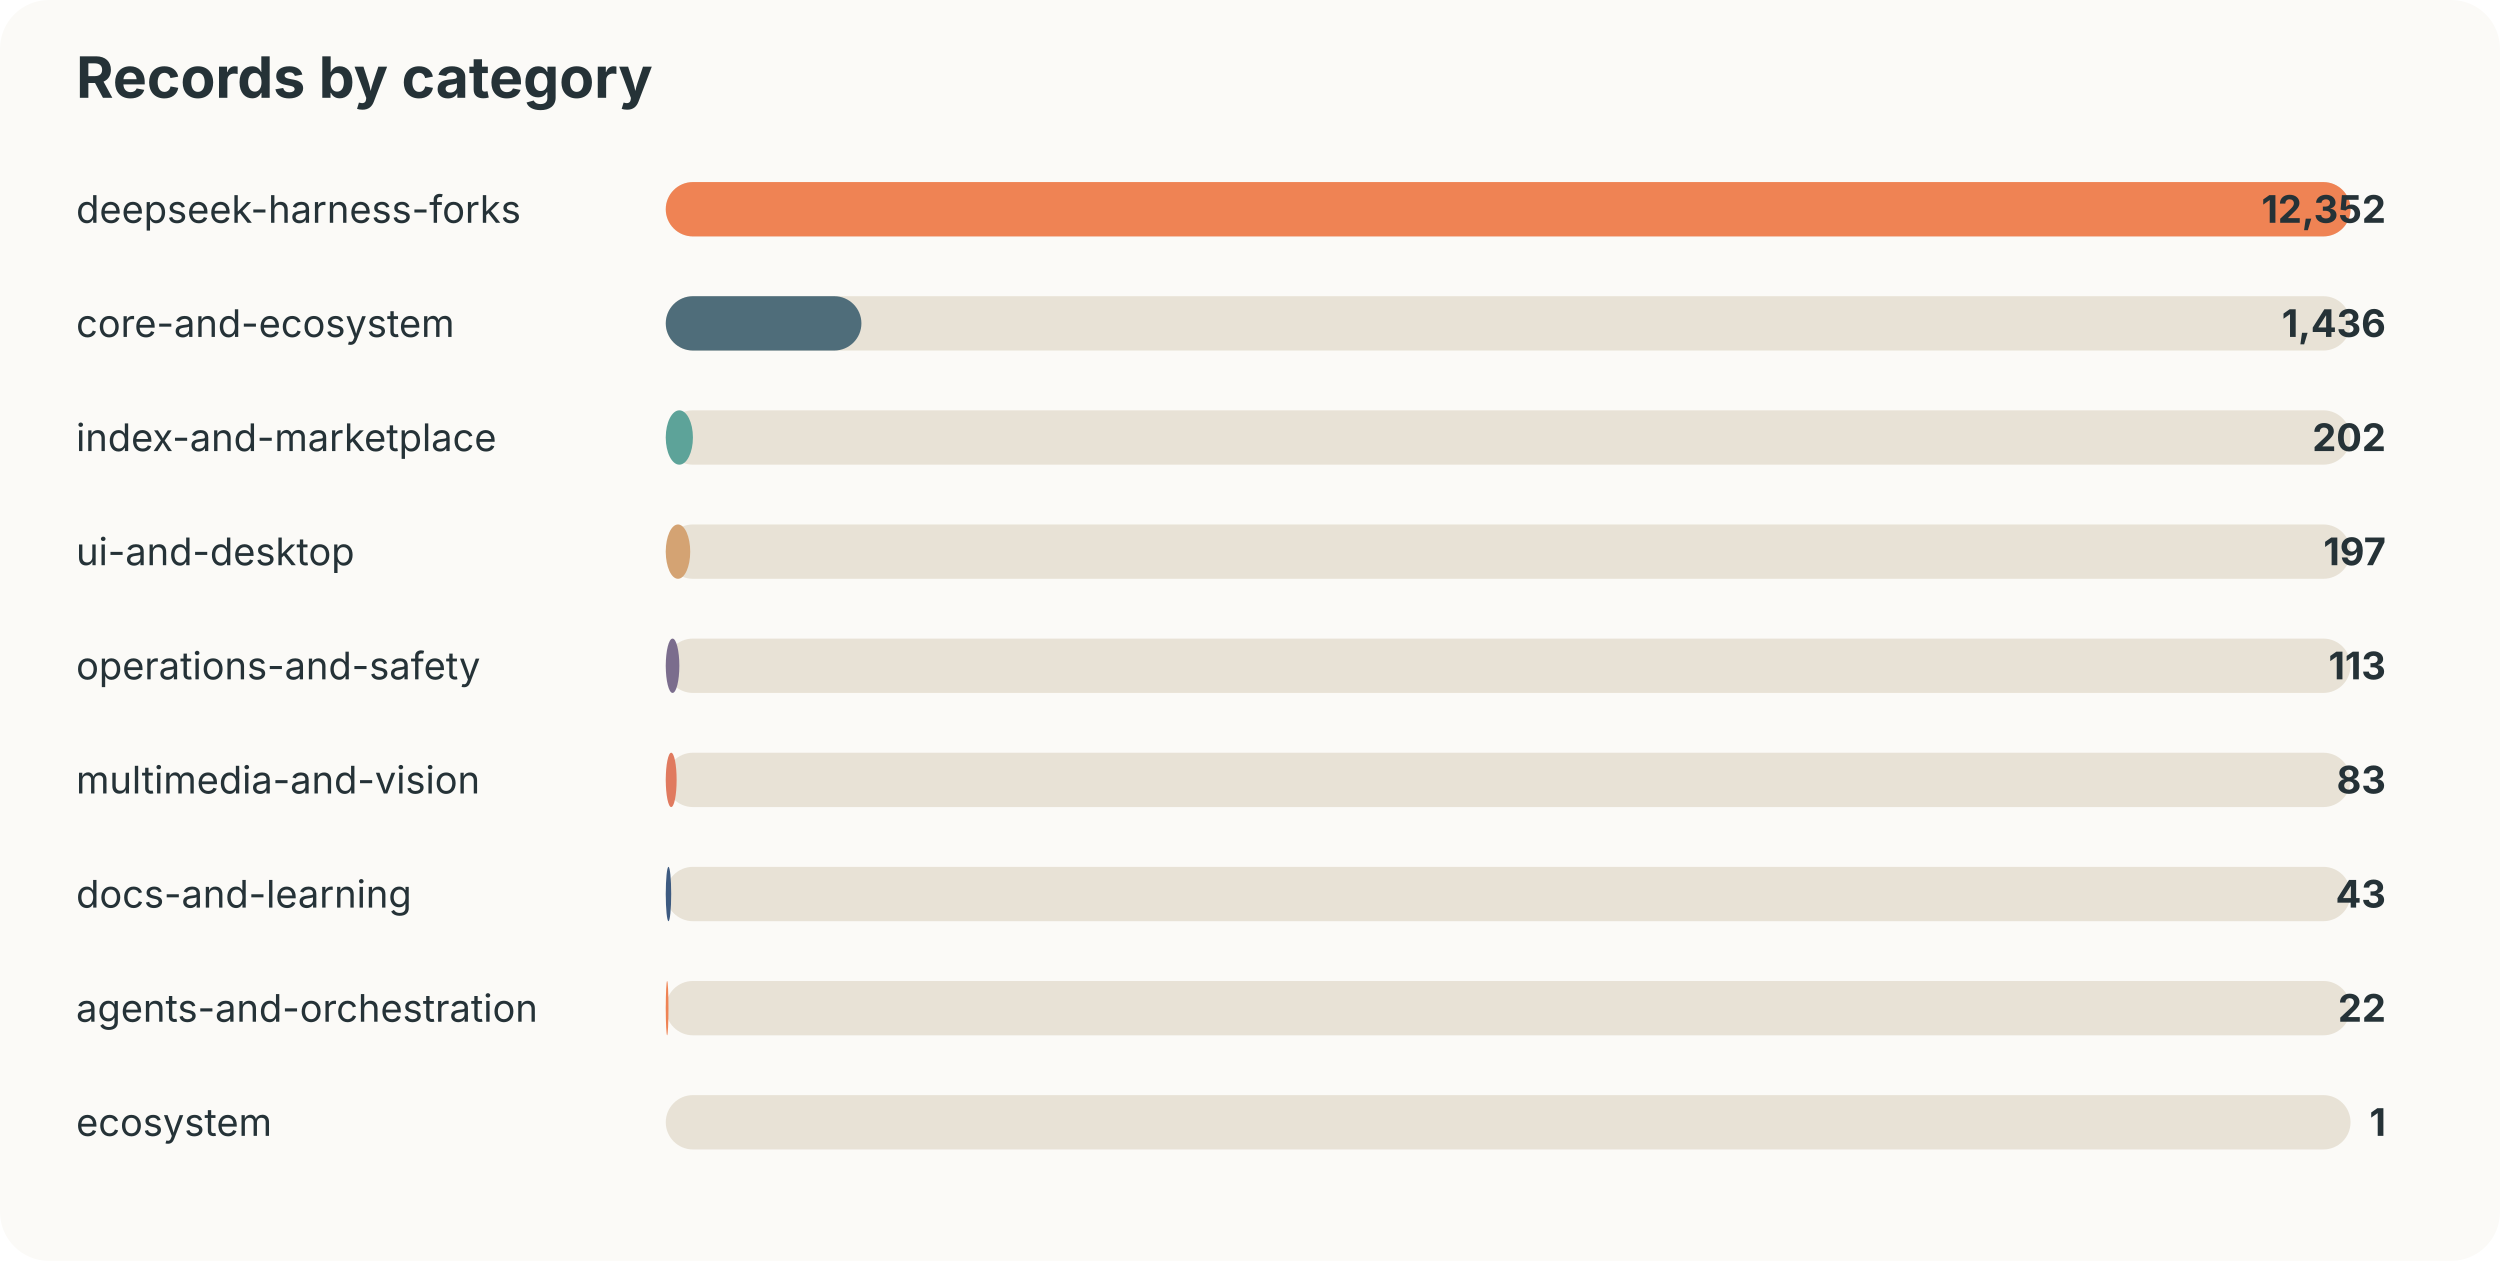
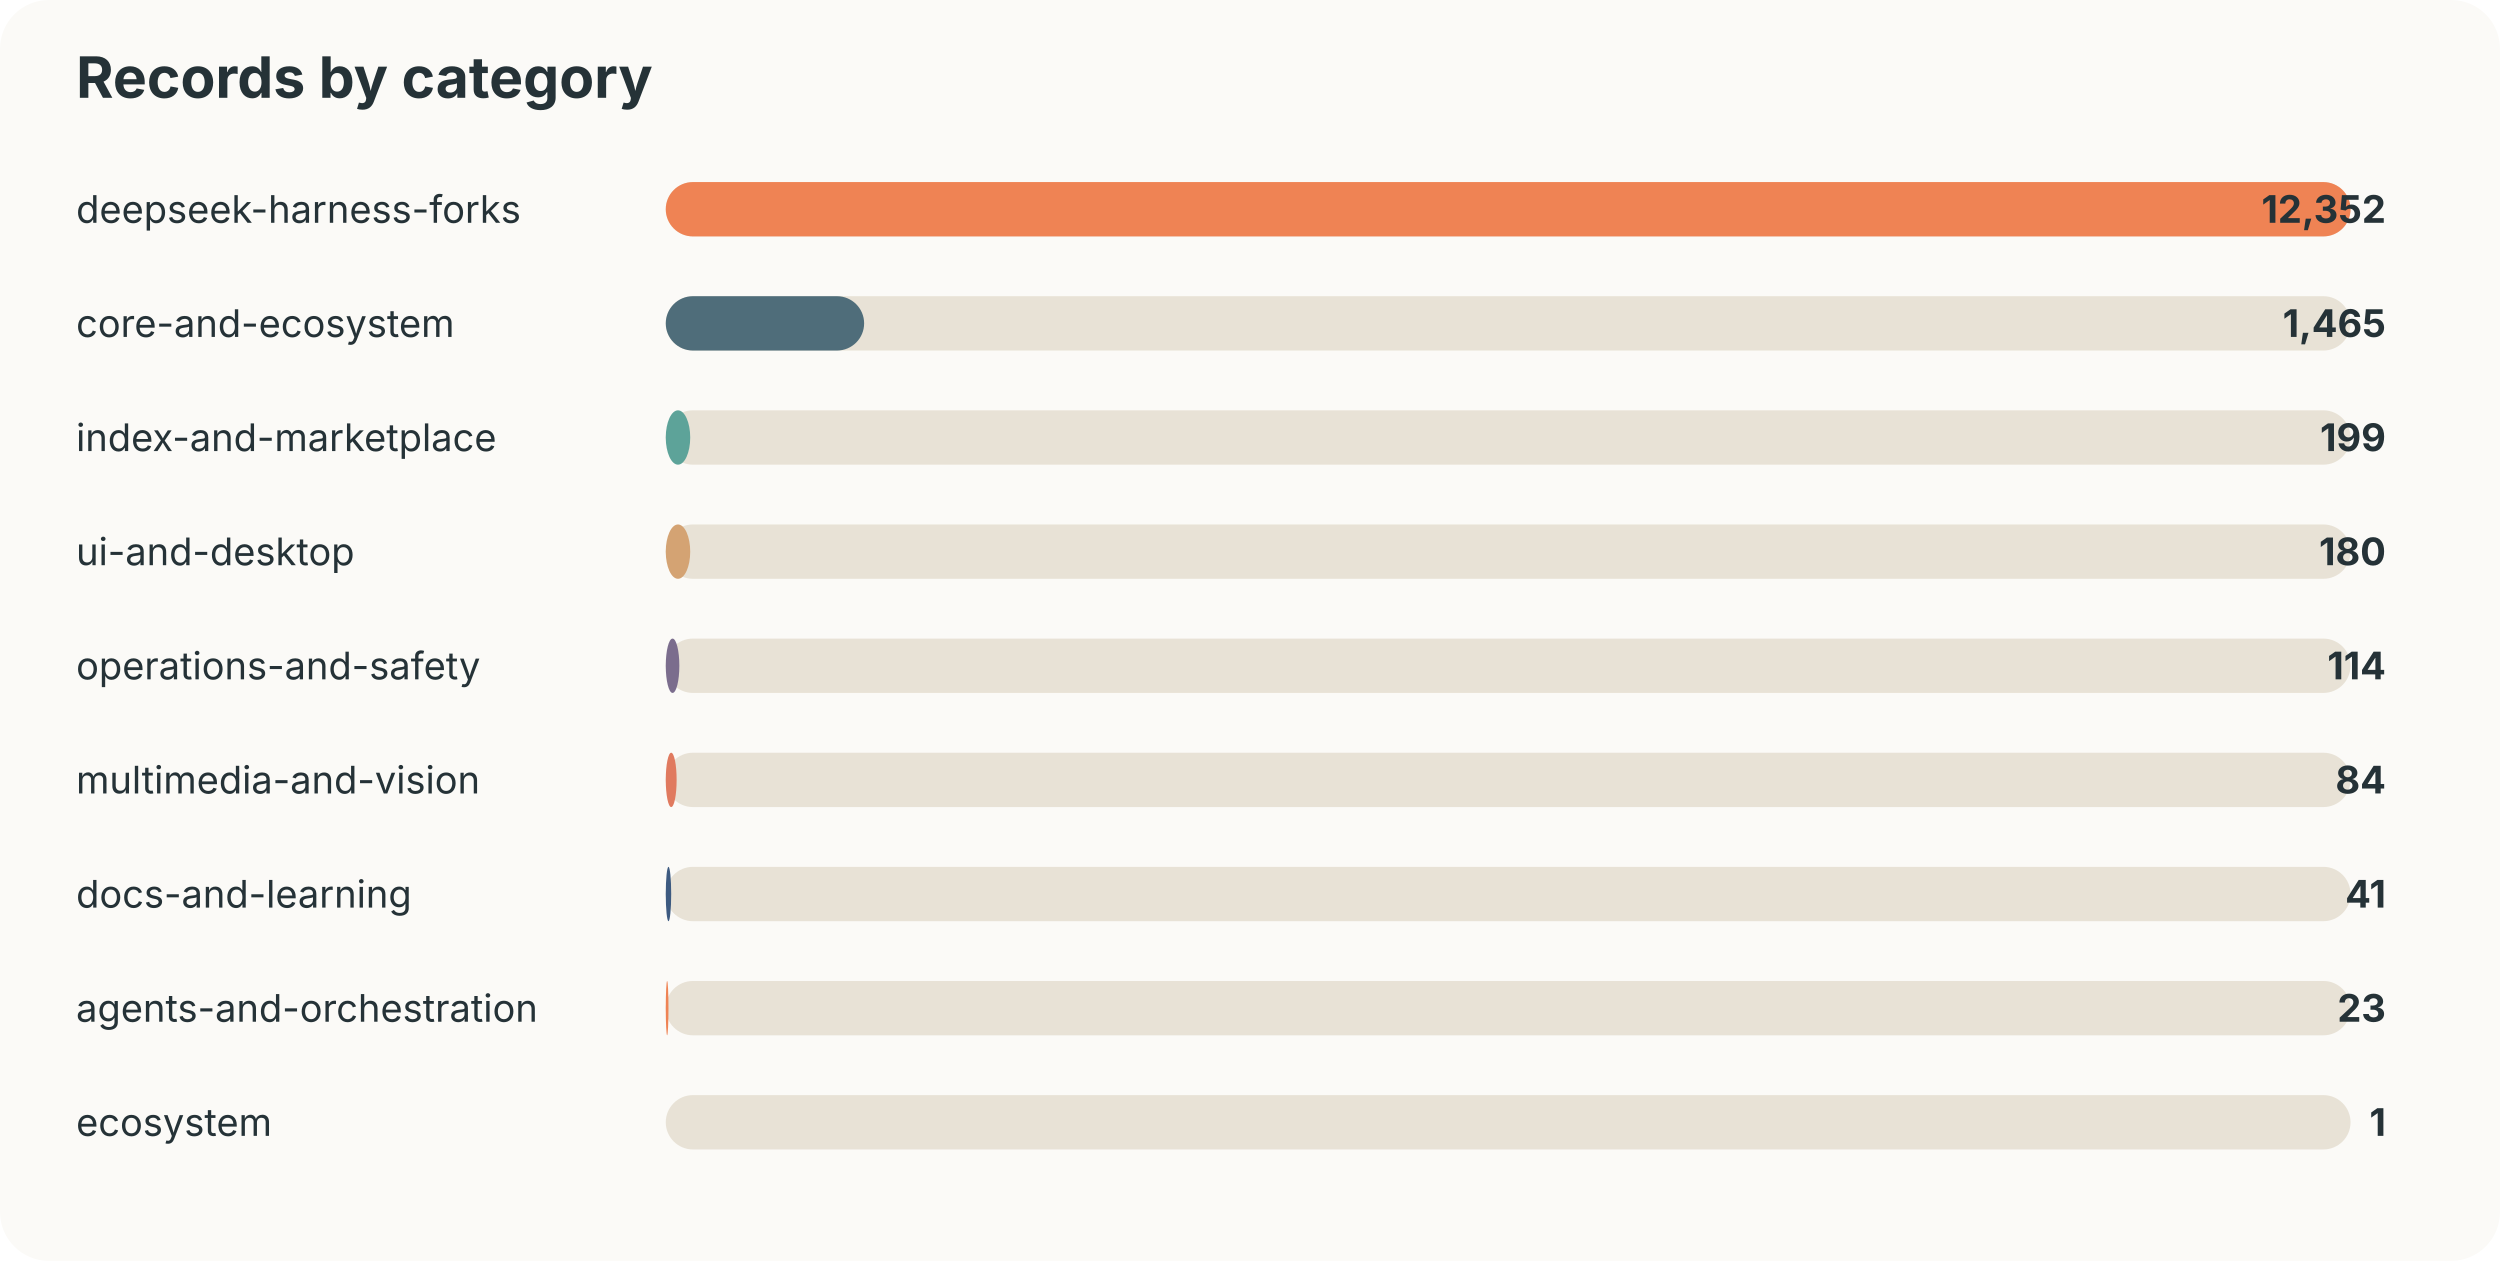
<svg xmlns="http://www.w3.org/2000/svg" width="920" height="464" viewBox="0 0 920 464">
  <style>text{font-family:-apple-system,BlinkMacSystemFont,"Segoe UI",sans-serif;fill:#253237} .muted{fill:#6b7a80;font-size:13px}</style>
  <rect width="100%" height="100%" rx="18" fill="#fbfaf7" />
  <text x="28" y="36" font-size="21" font-weight="700">Records by category</text>
  <text x="28" y="82" font-size="14">deepseek-harness-forks</text>
  <rect x="245" y="67" width="620" height="20" rx="10" fill="#e8e2d6" />
  <rect x="245" y="67" width="620" height="20" rx="10" fill="#ef8354" />
  <text x="878" y="82" text-anchor="end" font-size="14" font-weight="700">12,352</text>
  <text x="28" y="124" font-size="14">core-and-ecosystem</text>
  <rect x="245" y="109" width="620" height="20" rx="10" fill="#e8e2d6" />
-   <rect x="245" y="109" width="72" height="20" rx="10" fill="#4f6d7a" />
-   <text x="878" y="124" text-anchor="end" font-size="14" font-weight="700">1,436</text>
+   <rect x="245" y="109" width="73" height="20" rx="10" fill="#4f6d7a" />
+   <text x="878" y="124" text-anchor="end" font-size="14" font-weight="700">1,465</text>
  <text x="28" y="166" font-size="14">index-and-marketplace</text>
  <rect x="245" y="151" width="620" height="20" rx="10" fill="#e8e2d6" />
-   <rect x="245" y="151" width="10" height="20" rx="10" fill="#5da399" />
-   <text x="878" y="166" text-anchor="end" font-size="14" font-weight="700">202</text>
+   <rect x="245" y="151" width="9" height="20" rx="10" fill="#5da399" />
+   <text x="878" y="166" text-anchor="end" font-size="14" font-weight="700">199</text>
  <text x="28" y="208" font-size="14">ui-and-desktop</text>
  <rect x="245" y="193" width="620" height="20" rx="10" fill="#e8e2d6" />
  <rect x="245" y="193" width="9" height="20" rx="10" fill="#d4a373" />
-   <text x="878" y="208" text-anchor="end" font-size="14" font-weight="700">197</text>
+   <text x="878" y="208" text-anchor="end" font-size="14" font-weight="700">180</text>
  <text x="28" y="250" font-size="14">operations-and-safety</text>
  <rect x="245" y="235" width="620" height="20" rx="10" fill="#e8e2d6" />
  <rect x="245" y="235" width="5" height="20" rx="10" fill="#7b6d8d" />
-   <text x="878" y="250" text-anchor="end" font-size="14" font-weight="700">113</text>
+   <text x="878" y="250" text-anchor="end" font-size="14" font-weight="700">114</text>
  <text x="28" y="292" font-size="14">multimedia-and-vision</text>
  <rect x="245" y="277" width="620" height="20" rx="10" fill="#e8e2d6" />
  <rect x="245" y="277" width="4" height="20" rx="10" fill="#e07a5f" />
-   <text x="878" y="292" text-anchor="end" font-size="14" font-weight="700">83</text>
+   <text x="878" y="292" text-anchor="end" font-size="14" font-weight="700">84</text>
  <text x="28" y="334" font-size="14">docs-and-learning</text>
  <rect x="245" y="319" width="620" height="20" rx="10" fill="#e8e2d6" />
  <rect x="245" y="319" width="2" height="20" rx="10" fill="#3d5a80" />
-   <text x="878" y="334" text-anchor="end" font-size="14" font-weight="700">43</text>
+   <text x="878" y="334" text-anchor="end" font-size="14" font-weight="700">41</text>
  <text x="28" y="376" font-size="14">agents-and-orchestration</text>
  <rect x="245" y="361" width="620" height="20" rx="10" fill="#e8e2d6" />
  <rect x="245" y="361" width="1" height="20" rx="10" fill="#ef8354" />
-   <text x="878" y="376" text-anchor="end" font-size="14" font-weight="700">22</text>
+   <text x="878" y="376" text-anchor="end" font-size="14" font-weight="700">23</text>
  <text x="28" y="418" font-size="14">ecosystem</text>
  <rect x="245" y="403" width="620" height="20" rx="10" fill="#e8e2d6" />
  <rect x="245" y="403" width="0" height="20" rx="10" fill="#4f6d7a" />
  <text x="878" y="418" text-anchor="end" font-size="14" font-weight="700">1</text>
</svg>
